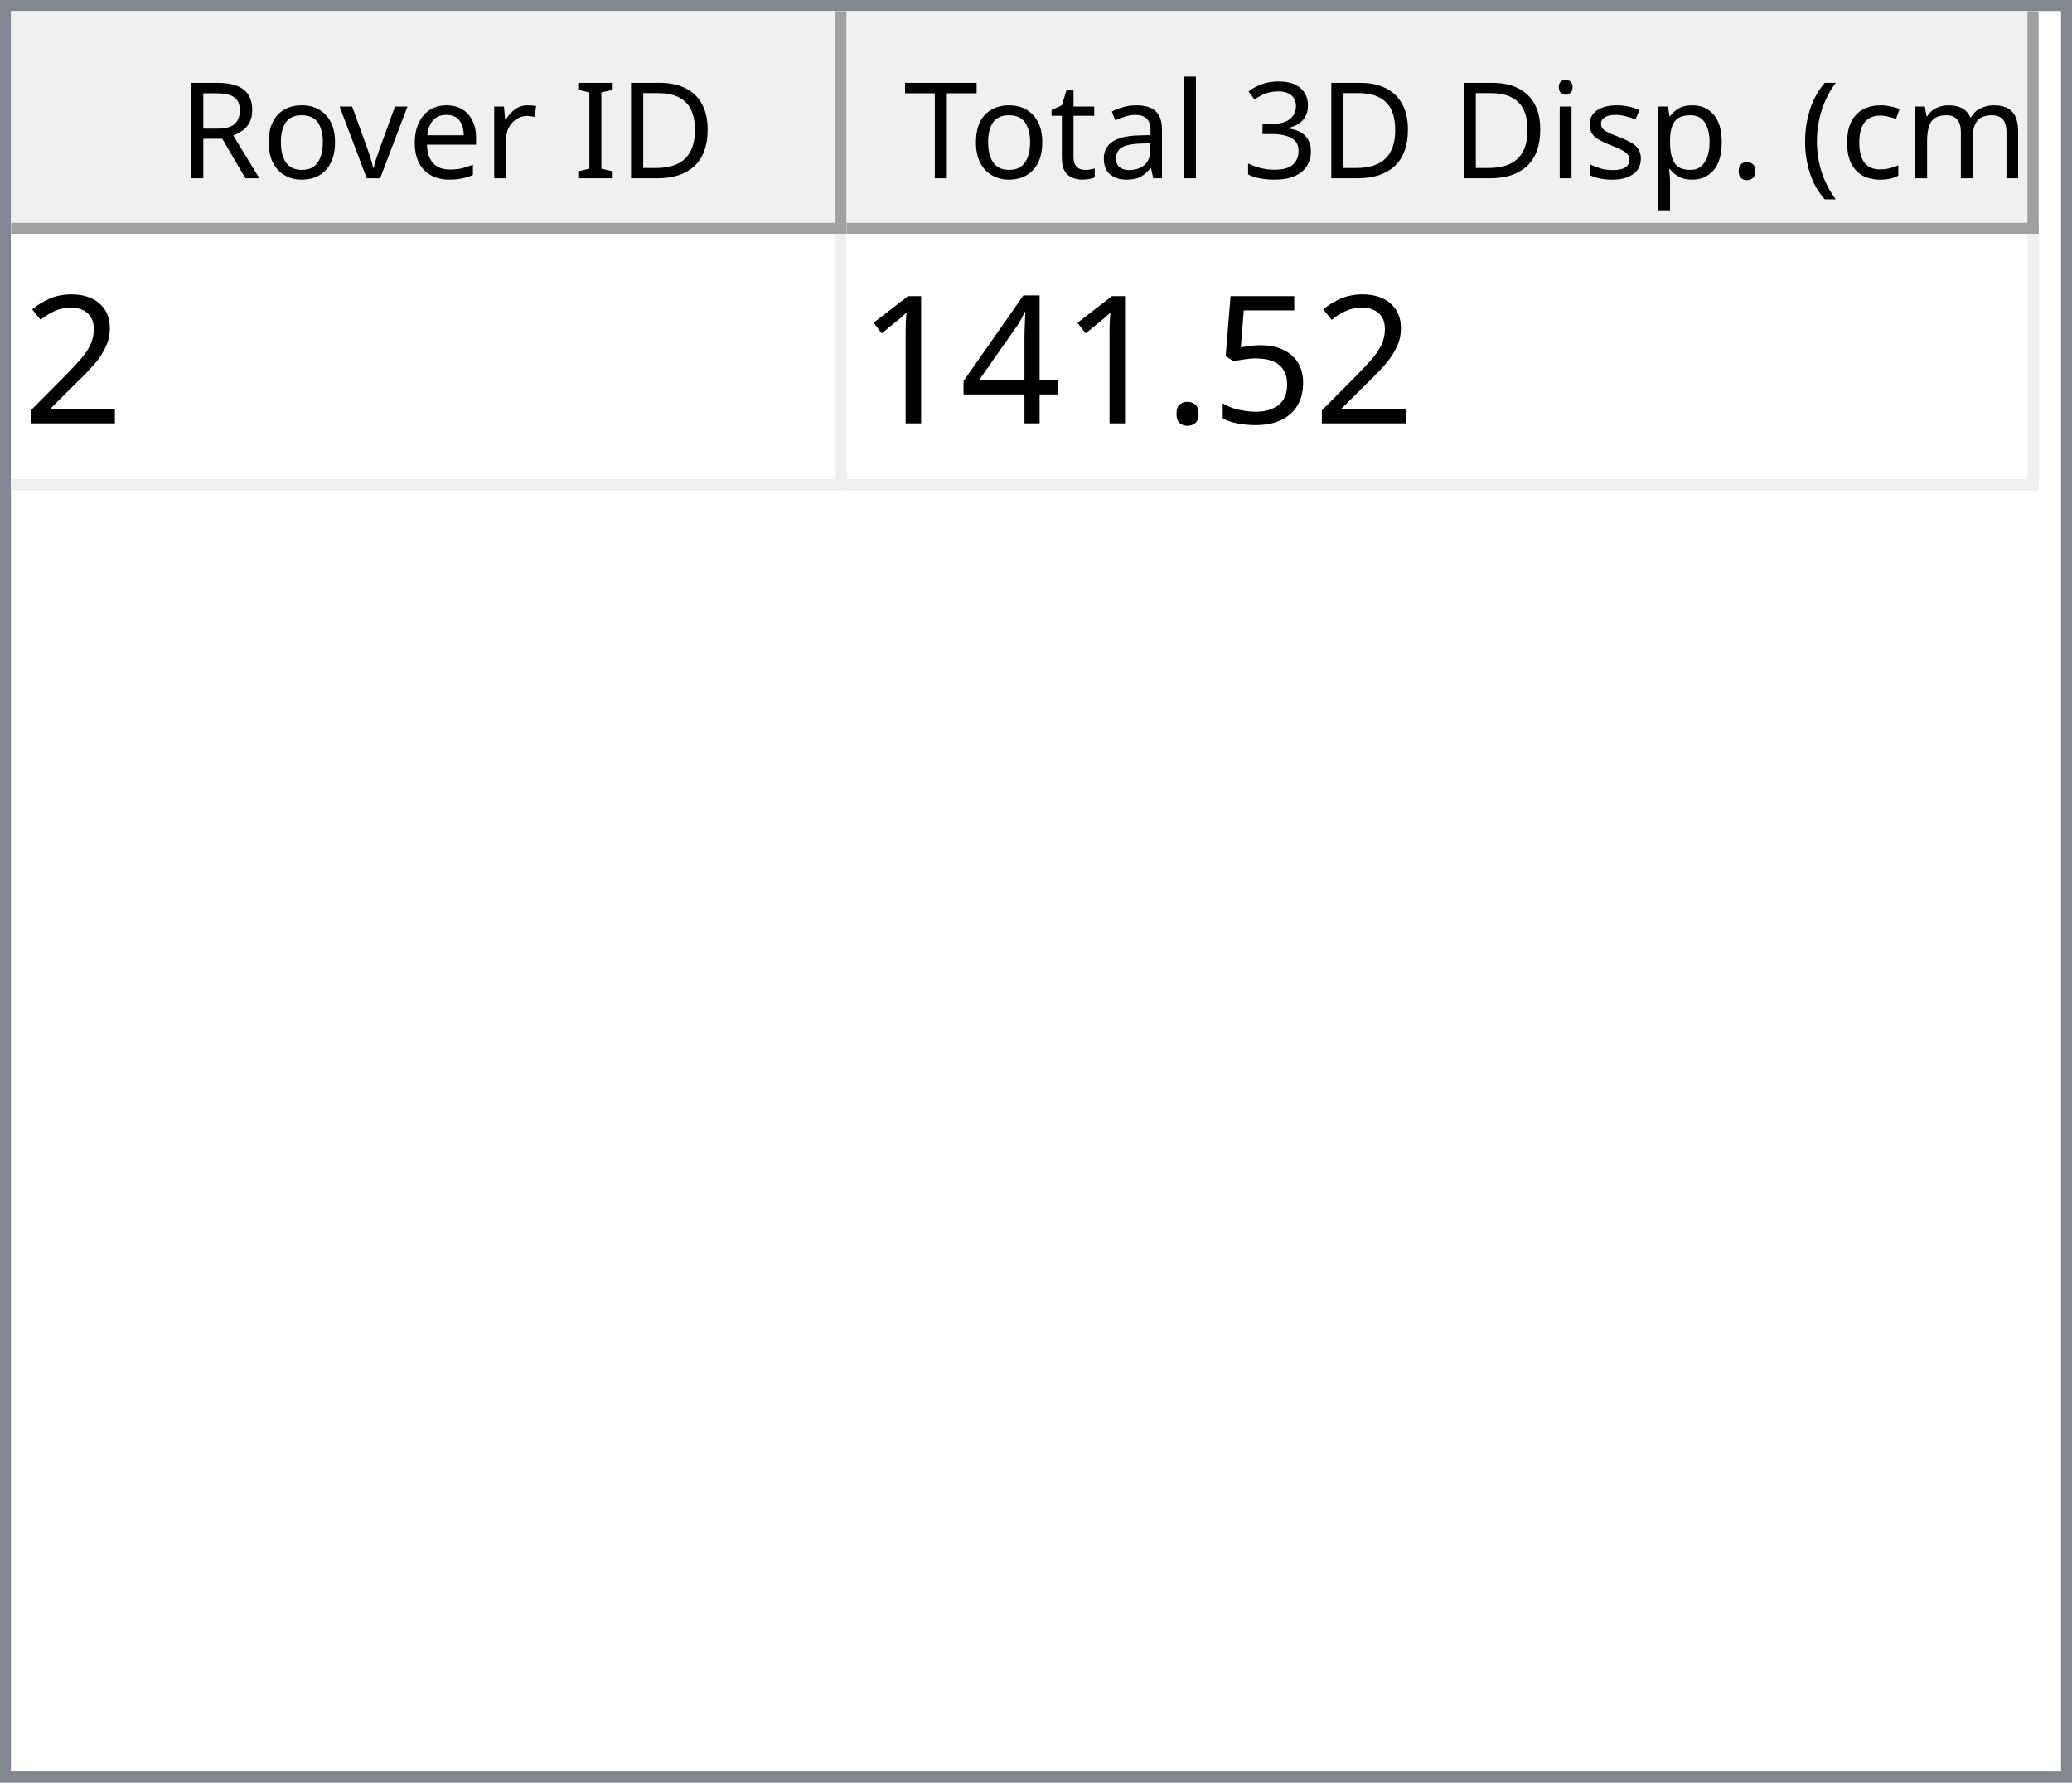
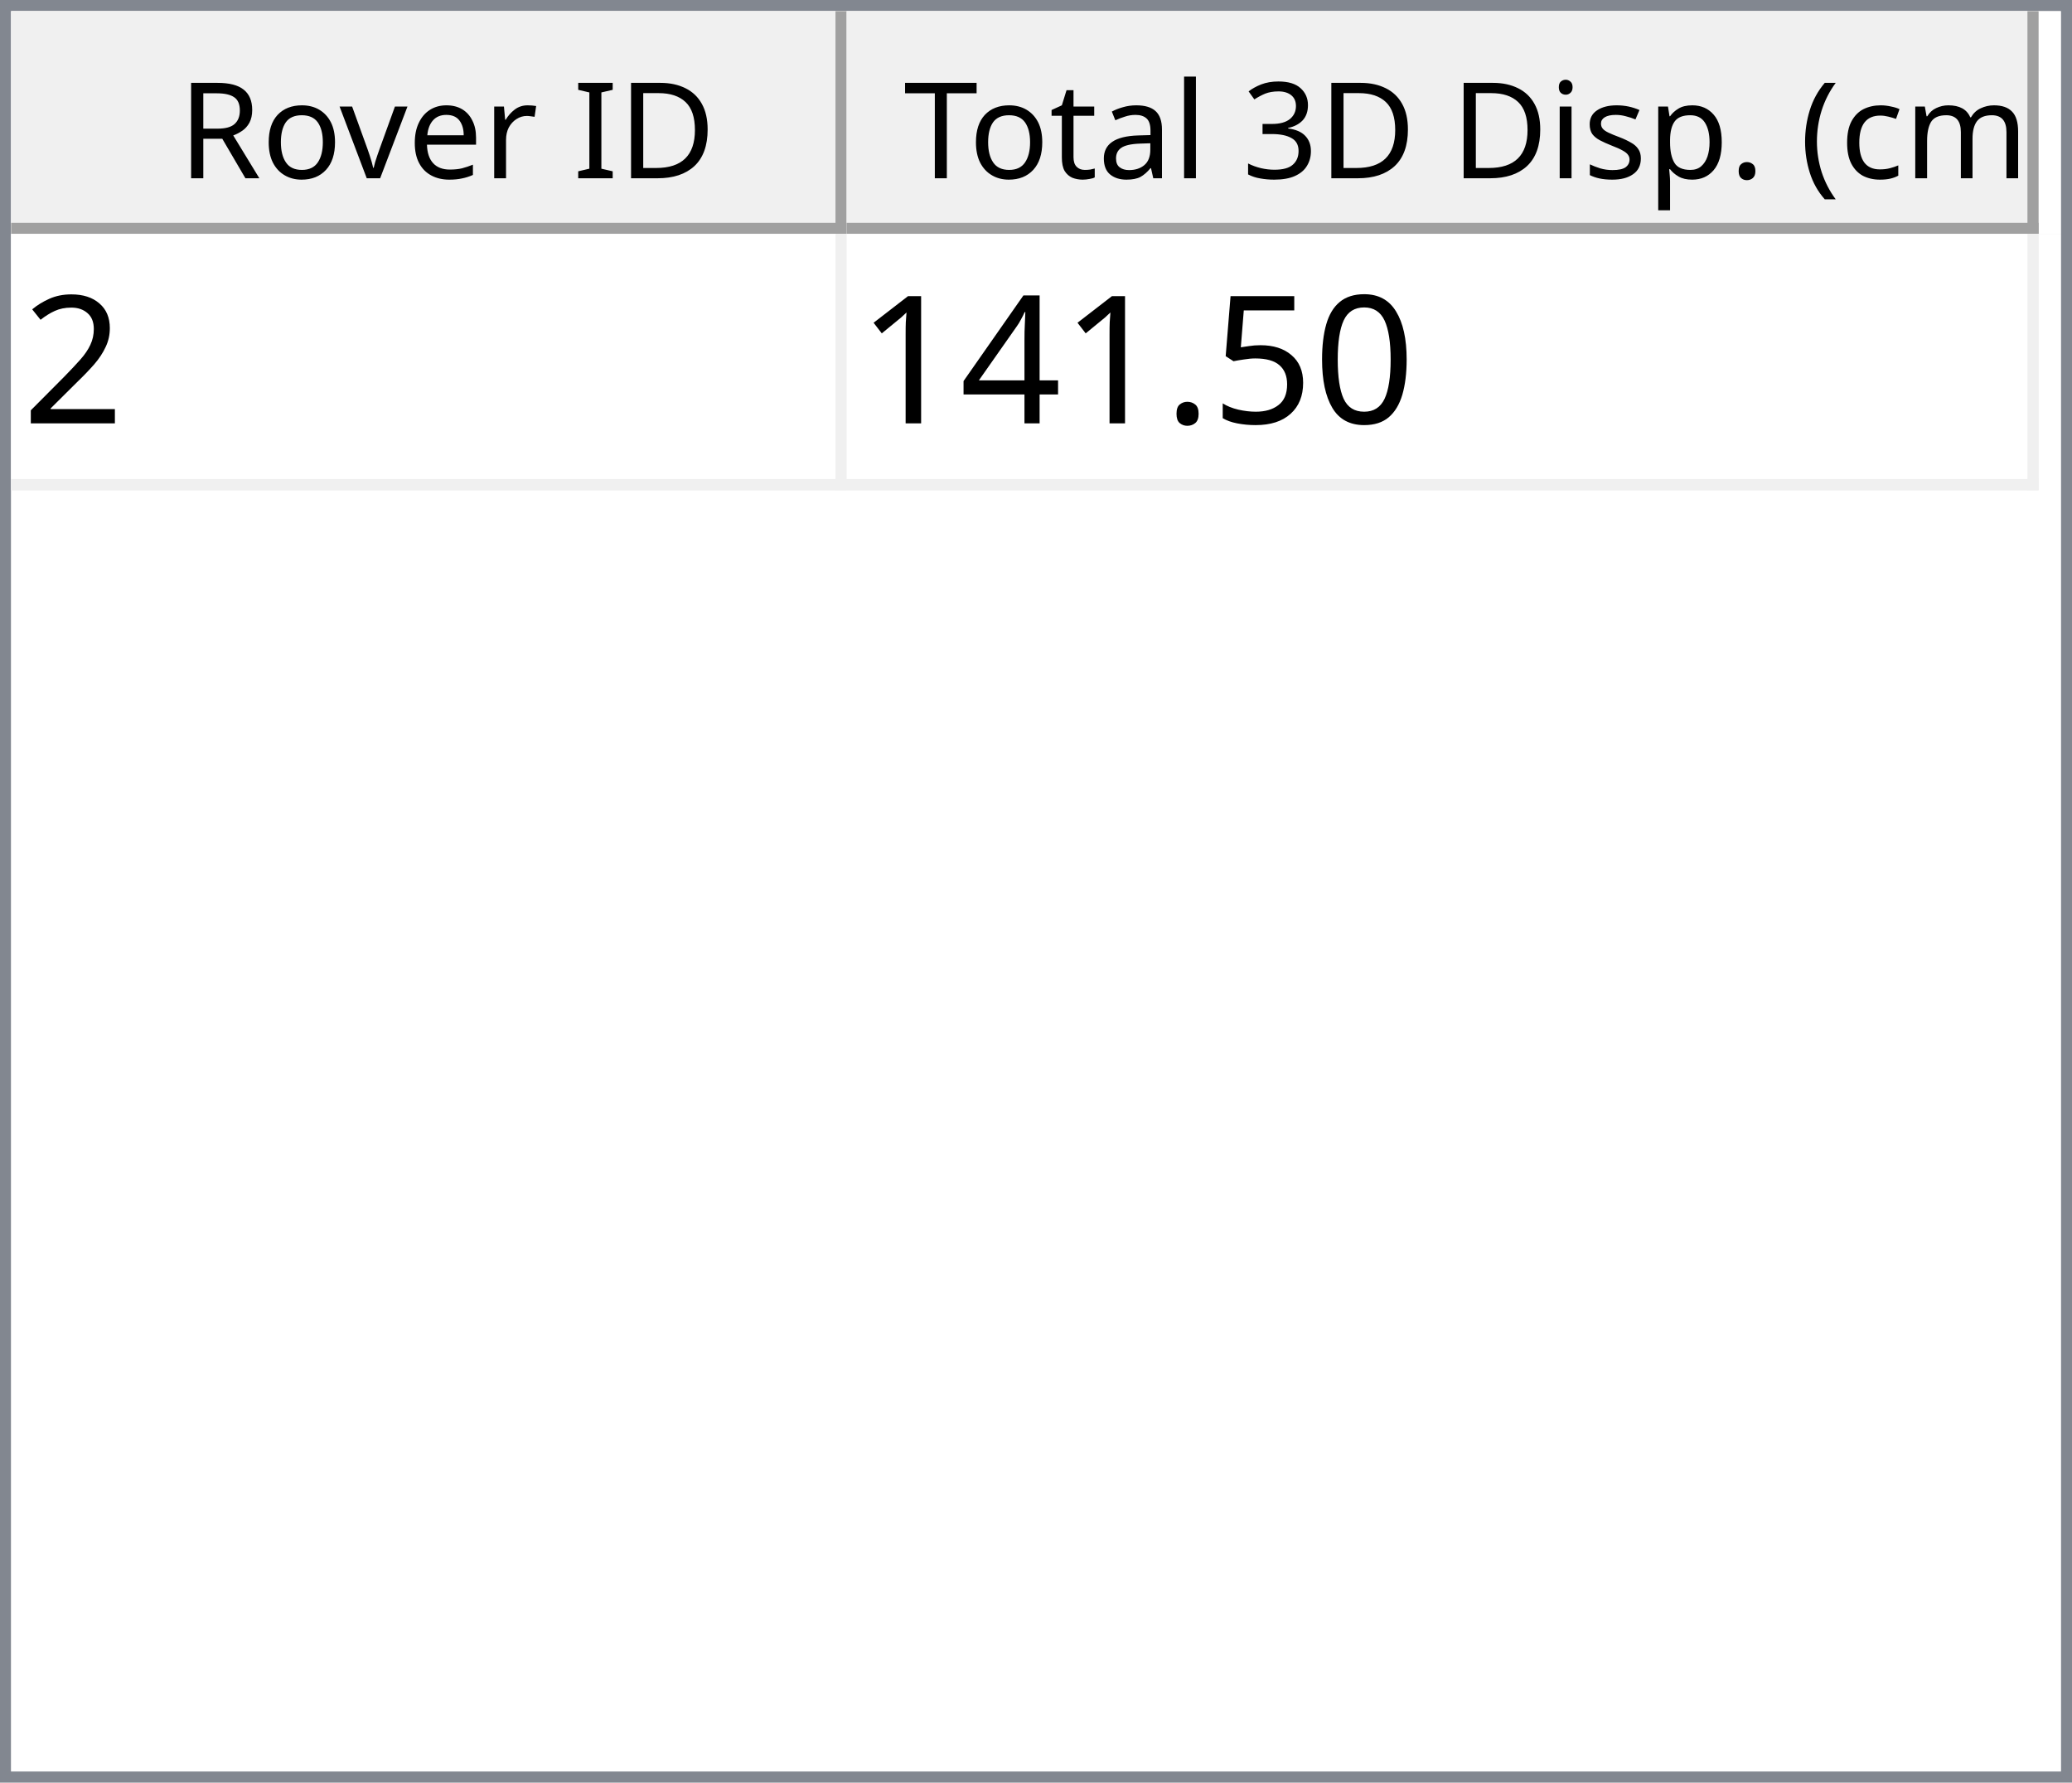
<svg xmlns="http://www.w3.org/2000/svg" style="fill-opacity:1; color-rendering:auto; color-interpolation:auto; text-rendering:auto; stroke:black; stroke-linecap:square; stroke-miterlimit:10; shape-rendering:auto; stroke-opacity:1; fill:black; stroke-dasharray:none; font-weight:normal; stroke-width:1; font-family:'Dialog'; font-style:normal; stroke-linejoin:miter; font-size:12px; stroke-dashoffset:0; image-rendering:auto;" width="186" height="160">
  <defs id="genericDefs" />
  <g>
    <defs id="defs1">
      <clipPath clipPathUnits="userSpaceOnUse" id="clipPath1">
        <path d="M0 0 L186 0 L186 160 L0 160 L0 0 Z" />
      </clipPath>
      <clipPath clipPathUnits="userSpaceOnUse" id="clipPath2">
        <path d="M0 0 L0 160 L186 160 L186 0 Z" />
      </clipPath>
      <clipPath clipPathUnits="userSpaceOnUse" id="clipPath3">
        <path d="M0 0 L0 20 L184 20 L184 0 Z" />
      </clipPath>
      <clipPath clipPathUnits="userSpaceOnUse" id="clipPath4">
        <path d="M0 0 L0 20 L75 20 L75 0 Z" />
      </clipPath>
      <clipPath clipPathUnits="userSpaceOnUse" id="clipPath5">
        <path d="M1 1 L1 19 L74 19 L74 1 Z" />
      </clipPath>
      <clipPath clipPathUnits="userSpaceOnUse" id="clipPath6">
        <path d="M0 0 L0 18 L73 18 L73 0 Z" />
      </clipPath>
      <clipPath clipPathUnits="userSpaceOnUse" id="clipPath7">
        <path d="M-0.5 -0.5 L-0.5 19.5 L74.5 19.5 L74.5 -0.5 Z" />
      </clipPath>
      <clipPath clipPathUnits="userSpaceOnUse" id="clipPath8">
        <path d="M0 0 L0 20 L107 20 L107 0 Z" />
      </clipPath>
      <clipPath clipPathUnits="userSpaceOnUse" id="clipPath9">
        <path d="M1 1 L1 19 L106 19 L106 1 Z" />
      </clipPath>
      <clipPath clipPathUnits="userSpaceOnUse" id="clipPath10">
        <path d="M0 0 L0 18 L105 18 L105 0 Z" />
      </clipPath>
      <clipPath clipPathUnits="userSpaceOnUse" id="clipPath11">
        <path d="M-0.5 -0.5 L-0.5 19.5 L106.5 19.5 L106.5 -0.5 Z" />
      </clipPath>
      <clipPath clipPathUnits="userSpaceOnUse" id="clipPath12">
        <path d="M0 0 L0 138 L184 138 L184 0 Z" />
      </clipPath>
      <clipPath clipPathUnits="userSpaceOnUse" id="clipPath13">
        <path d="M0 0 L0 23 L182 23 L182 0 Z" />
      </clipPath>
      <clipPath clipPathUnits="userSpaceOnUse" id="clipPath14">
        <path d="M-0.5 -0.5 L-0.5 22.5 L181.5 22.5 L181.5 -0.5 Z" />
      </clipPath>
      <clipPath clipPathUnits="userSpaceOnUse" id="clipPath15">
        <path d="M0 0 L0 22 L74 22 L74 0 Z" />
      </clipPath>
      <clipPath clipPathUnits="userSpaceOnUse" id="clipPath16">
        <path d="M0 0 L0 22 L106 22 L106 0 Z" />
      </clipPath>
      <font horiz-adv-x="64.551" id="font1">
        <font-face ascent="107.91" descent="25.098" units-per-em="100" style="font-style:normal; font-family:Segoe UI; font-weight:normal;" />
        <missing-glyph horiz-adv-x="64.551" d="M8.109 0 L8.109 68.266 L56.453 68.266 L56.453 0 L8.109 0 ZM15.328 7.234 L49.219 7.234 L49.219 61.031 L15.328 61.031 L15.328 7.234 Z" />
        <glyph unicode="D" horiz-adv-x="70.117" d="M9.188 0 L9.188 70.016 L28.516 70.016 Q65.531 70.016 65.531 35.891 Q65.531 19.672 55.25 9.836 Q44.969 0 27.734 0 L9.188 0 ZM17.391 62.594 L17.391 7.422 L27.828 7.422 Q41.609 7.422 49.273 14.797 Q56.938 22.172 56.938 35.688 Q56.938 62.594 28.328 62.594 L17.391 62.594 Z" />
        <glyph unicode="I" horiz-adv-x="26.611" d="M17.391 0 L9.188 0 L9.188 70.016 L17.391 70.016 L17.391 0 Z" />
        <glyph unicode=" " horiz-adv-x="27.393" d="" />
        <glyph unicode="r" horiz-adv-x="34.766" d="M34.188 41.891 Q32.078 43.5 28.125 43.5 Q23 43.5 19.555 38.672 Q16.109 33.844 16.109 25.484 L16.109 0 L8.109 0 L8.109 50 L16.109 50 L16.109 39.703 L16.312 39.703 Q18.016 44.969 21.531 47.922 Q25.047 50.875 29.391 50.875 Q32.516 50.875 34.188 50.203 L34.188 41.891 Z" />
        <glyph unicode="e" horiz-adv-x="52.295" d="M48.297 23 L12.984 23 Q13.188 14.656 17.484 10.109 Q21.781 5.562 29.297 5.562 Q37.75 5.562 44.828 11.141 L44.828 3.609 Q38.234 -1.172 27.391 -1.172 Q16.797 -1.172 10.742 5.641 Q4.688 12.453 4.688 24.812 Q4.688 36.469 11.305 43.82 Q17.922 51.172 27.734 51.172 Q37.547 51.172 42.922 44.828 Q48.297 38.484 48.297 27.203 L48.297 23 ZM40.094 29.781 Q40.047 36.719 36.75 40.578 Q33.453 44.438 27.594 44.438 Q21.922 44.438 17.969 40.383 Q14.016 36.328 13.094 29.781 L40.094 29.781 Z" />
        <glyph unicode="v" horiz-adv-x="47.9" d="M47.406 50 L27.484 0 L19.625 0 L0.688 50 L9.469 50 L22.172 13.672 Q23.578 9.672 23.922 6.688 L24.125 6.688 Q24.609 10.453 25.688 13.484 L38.969 50 L47.406 50 Z" />
        <glyph unicode="o" horiz-adv-x="58.594" d="M29 -1.172 Q17.922 -1.172 11.305 5.836 Q4.688 12.844 4.688 24.422 Q4.688 37.016 11.57 44.094 Q18.453 51.172 30.172 51.172 Q41.359 51.172 47.633 44.289 Q53.906 37.406 53.906 25.203 Q53.906 13.234 47.141 6.031 Q40.375 -1.172 29 -1.172 ZM29.594 44.438 Q21.875 44.438 17.383 39.188 Q12.891 33.938 12.891 24.703 Q12.891 15.828 17.43 10.695 Q21.969 5.562 29.594 5.562 Q37.359 5.562 41.531 10.594 Q45.703 15.625 45.703 24.906 Q45.703 34.281 41.531 39.359 Q37.359 44.438 29.594 44.438 Z" />
        <glyph unicode="R" horiz-adv-x="59.814" d="M59.375 0 L49.609 0 L37.891 19.625 Q36.281 22.359 34.766 24.289 Q33.25 26.219 31.664 27.438 Q30.078 28.656 28.25 29.219 Q26.422 29.781 24.125 29.781 L17.391 29.781 L17.391 0 L9.188 0 L9.188 70.016 L30.078 70.016 Q34.672 70.016 38.555 68.867 Q42.438 67.719 45.289 65.375 Q48.141 63.031 49.758 59.547 Q51.375 56.062 51.375 51.375 Q51.375 47.703 50.273 44.656 Q49.172 41.609 47.148 39.211 Q45.125 36.812 42.266 35.133 Q39.406 33.453 35.844 32.516 L35.844 32.328 Q37.594 31.547 38.891 30.547 Q40.188 29.547 41.359 28.18 Q42.531 26.812 43.68 25.078 Q44.828 23.344 46.234 21.047 L59.375 0 ZM17.391 62.594 L17.391 37.203 L28.516 37.203 Q31.594 37.203 34.203 38.133 Q36.812 39.062 38.719 40.797 Q40.625 42.531 41.703 45.047 Q42.781 47.562 42.781 50.688 Q42.781 56.297 39.141 59.445 Q35.5 62.594 28.609 62.594 L17.391 62.594 Z" />
        <glyph unicode=")" horiz-adv-x="30.176" d="M8.297 -15.922 L1.172 -15.922 Q16.406 2.344 16.406 26.812 Q16.406 51.469 1.078 70.016 L8.297 70.016 Q23.531 52.156 23.531 26.703 Q23.531 1.375 8.297 -15.922 Z" />
        <glyph unicode="m" horiz-adv-x="86.133" d="M79.109 0 L71.094 0 L71.094 28.719 Q71.094 37.016 68.531 40.727 Q65.969 44.438 59.906 44.438 Q54.781 44.438 51.195 39.75 Q47.609 35.062 47.609 28.516 L47.609 0 L39.594 0 L39.594 29.688 Q39.594 44.438 28.219 44.438 Q22.953 44.438 19.531 40.016 Q16.109 35.594 16.109 28.516 L16.109 0 L8.109 0 L8.109 50 L16.109 50 L16.109 42.094 L16.312 42.094 Q21.625 51.172 31.844 51.172 Q36.969 51.172 40.773 48.312 Q44.578 45.453 46 40.828 Q51.562 51.172 62.594 51.172 Q79.109 51.172 79.109 30.812 L79.109 0 Z" />
        <glyph unicode="c" horiz-adv-x="46.191" d="M42.188 2.297 Q36.422 -1.172 28.516 -1.172 Q17.828 -1.172 11.258 5.789 Q4.688 12.75 4.688 23.828 Q4.688 36.188 11.766 43.68 Q18.844 51.172 30.672 51.172 Q37.25 51.172 42.281 48.734 L42.281 40.531 Q36.719 44.438 30.375 44.438 Q22.703 44.438 17.797 38.945 Q12.891 33.453 12.891 24.516 Q12.891 15.719 17.508 10.641 Q22.125 5.562 29.891 5.562 Q36.422 5.562 42.188 9.906 L42.188 2.297 Z" />
        <glyph unicode="(" horiz-adv-x="30.176" d="M29.109 -15.922 L21.969 -15.922 Q6.844 1.375 6.844 26.703 Q6.844 52.156 21.969 70.016 L29.203 70.016 Q13.875 51.469 13.875 26.812 Q13.875 2.344 29.109 -15.922 Z" />
        <glyph unicode="." horiz-adv-x="21.68" d="M10.891 -1.078 Q8.641 -1.078 7.055 0.539 Q5.469 2.156 5.469 4.391 Q5.469 6.641 7.055 8.273 Q8.641 9.906 10.891 9.906 Q13.188 9.906 14.797 8.273 Q16.406 6.641 16.406 4.391 Q16.406 2.156 14.797 0.539 Q13.188 -1.078 10.891 -1.078 Z" />
        <glyph unicode="p" horiz-adv-x="58.789" d="M16.312 7.234 L16.109 7.234 L16.109 -23 L8.109 -23 L8.109 50 L16.109 50 L16.109 41.219 L16.312 41.219 Q22.219 51.172 33.594 51.172 Q43.266 51.172 48.688 44.461 Q54.109 37.75 54.109 26.469 Q54.109 13.922 48 6.375 Q41.891 -1.172 31.297 -1.172 Q21.578 -1.172 16.312 7.234 ZM16.109 27.391 L16.109 20.406 Q16.109 14.203 20.141 9.883 Q24.172 5.562 30.375 5.562 Q37.641 5.562 41.773 11.133 Q45.906 16.703 45.906 26.609 Q45.906 34.969 42.047 39.703 Q38.188 44.438 31.594 44.438 Q24.609 44.438 20.359 39.578 Q16.109 34.719 16.109 27.391 Z" />
        <glyph unicode="s" horiz-adv-x="42.432" d="M5.078 1.812 L5.078 10.406 Q11.625 5.562 19.484 5.562 Q30.031 5.562 30.031 12.594 Q30.031 14.594 29.125 15.992 Q28.219 17.391 26.68 18.461 Q25.141 19.531 23.07 20.383 Q21 21.234 18.609 22.172 Q15.281 23.484 12.766 24.828 Q10.25 26.172 8.57 27.859 Q6.891 29.547 6.031 31.695 Q5.172 33.844 5.172 36.719 Q5.172 40.234 6.789 42.945 Q8.406 45.656 11.086 47.484 Q13.766 49.312 17.211 50.242 Q20.656 51.172 24.312 51.172 Q30.812 51.172 35.938 48.922 L35.938 40.828 Q30.422 44.438 23.25 44.438 Q21 44.438 19.195 43.922 Q17.391 43.406 16.094 42.477 Q14.797 41.547 14.086 40.258 Q13.375 38.969 13.375 37.406 Q13.375 35.453 14.086 34.133 Q14.797 32.812 16.164 31.789 Q17.531 30.766 19.484 29.938 Q21.438 29.109 23.922 28.125 Q27.25 26.859 29.883 25.516 Q32.516 24.172 34.375 22.484 Q36.234 20.797 37.234 18.602 Q38.234 16.406 38.234 13.375 Q38.234 9.672 36.602 6.938 Q34.969 4.203 32.234 2.398 Q29.5 0.594 25.93 -0.289 Q22.359 -1.172 18.453 -1.172 Q10.75 -1.172 5.078 1.812 Z" />
        <glyph unicode="i" horiz-adv-x="24.219" d="M12.203 62.703 Q10.062 62.703 8.547 64.164 Q7.031 65.625 7.031 67.875 Q7.031 70.125 8.547 71.609 Q10.062 73.094 12.203 73.094 Q14.406 73.094 15.945 71.609 Q17.484 70.125 17.484 67.875 Q17.484 65.719 15.945 64.211 Q14.406 62.703 12.203 62.703 ZM16.109 0 L8.109 0 L8.109 50 L16.109 50 L16.109 0 Z" />
        <glyph unicode="3" horiz-adv-x="53.906" d="M46.531 19.828 Q46.531 15.094 44.75 11.211 Q42.969 7.328 39.719 4.57 Q36.469 1.812 31.93 0.297 Q27.391 -1.219 21.922 -1.219 Q11.922 -1.219 6 2.594 L6 11.188 Q13.094 5.609 22.219 5.609 Q25.875 5.609 28.828 6.539 Q31.781 7.469 33.906 9.227 Q36.031 10.984 37.18 13.477 Q38.328 15.969 38.328 19.094 Q38.328 32.812 18.797 32.812 L12.984 32.812 L12.984 39.594 L18.5 39.594 Q35.797 39.594 35.797 52.484 Q35.797 64.406 22.609 64.406 Q15.188 64.406 8.688 59.422 L8.688 67.188 Q15.375 71.188 24.609 71.188 Q29 71.188 32.57 69.969 Q36.141 68.75 38.68 66.555 Q41.219 64.359 42.609 61.281 Q44 58.203 44 54.5 Q44 40.672 30.031 36.719 L30.031 36.531 Q33.594 36.141 36.625 34.797 Q39.656 33.453 41.852 31.305 Q44.047 29.156 45.289 26.25 Q46.531 23.344 46.531 19.828 Z" />
        <glyph unicode="l" horiz-adv-x="24.219" d="M16.109 0 L8.109 0 L8.109 74.031 L16.109 74.031 L16.109 0 Z" />
        <glyph unicode="a" horiz-adv-x="50.879" d="M43.891 0 L35.891 0 L35.891 7.812 L35.688 7.812 Q30.469 -1.172 20.312 -1.172 Q12.844 -1.172 8.617 2.781 Q4.391 6.734 4.391 13.281 Q4.391 27.297 20.906 29.594 L35.891 31.688 Q35.891 44.438 25.594 44.438 Q16.547 44.438 9.281 38.281 L9.281 46.484 Q16.656 51.172 26.266 51.172 Q43.891 51.172 43.891 32.516 L43.891 0 ZM35.891 25.297 L23.828 23.641 Q18.266 22.859 15.43 20.875 Q12.594 18.891 12.594 13.875 Q12.594 10.203 15.211 7.883 Q17.828 5.562 22.172 5.562 Q28.125 5.562 32.008 9.742 Q35.891 13.922 35.891 20.312 L35.891 25.297 Z" />
        <glyph unicode="t" horiz-adv-x="33.887" d="M31.297 0.484 Q28.469 -1.078 23.828 -1.078 Q10.688 -1.078 10.688 13.578 L10.688 43.172 L2.094 43.172 L2.094 50 L10.688 50 L10.688 62.203 L18.703 64.797 L18.703 50 L31.297 50 L31.297 43.172 L18.703 43.172 L18.703 14.984 Q18.703 9.969 20.414 7.82 Q22.125 5.672 26.078 5.672 Q29.109 5.672 31.297 7.328 L31.297 0.484 Z" />
        <glyph unicode="T" horiz-adv-x="52.393" d="M50.594 62.594 L30.375 62.594 L30.375 0 L22.172 0 L22.172 62.594 L2 62.594 L2 70.016 L50.594 70.016 L50.594 62.594 Z" />
      </font>
      <font horiz-adv-x="75.0" id="font2">
        <font-face ascent="100.537" descent="21.973" units-per-em="100" style="font-style:normal; font-family:sans-serif; font-weight:normal;" />
        <missing-glyph horiz-adv-x="75.0" d="M12.5 0 L12.5 62.5 L62.5 62.5 L62.5 0 L12.5 0 ZM14.062 1.562 L60.938 1.562 L60.938 60.938 L14.062 60.938 L14.062 1.562 Z" />
        <glyph unicode="2" horiz-adv-x="55.615" d="M50.344 8.453 L50.344 0 L3.031 0 Q2.938 3.172 4.047 6.109 Q5.859 10.938 9.836 15.625 Q13.812 20.312 21.344 26.469 Q33.016 36.031 37.117 41.625 Q41.219 47.219 41.219 52.203 Q41.219 57.422 37.477 61.008 Q33.734 64.594 27.734 64.594 Q21.391 64.594 17.578 60.789 Q13.766 56.984 13.719 50.25 L4.688 51.172 Q5.609 61.281 11.664 66.578 Q17.719 71.875 27.938 71.875 Q38.234 71.875 44.242 66.164 Q50.25 60.453 50.25 52 Q50.25 47.703 48.492 43.555 Q46.734 39.406 42.656 34.812 Q38.578 30.219 29.109 22.219 Q21.188 15.578 18.945 13.211 Q16.703 10.844 15.234 8.453 L50.344 8.453 Z" />
+         <glyph unicode="0" horiz-adv-x="55.615" d="M4.156 35.297 Q4.156 48 6.766 55.742 Q9.375 63.484 14.523 67.68 Q19.672 71.875 27.484 71.875 Q33.25 71.875 37.594 69.555 Q41.938 67.234 44.773 62.867 Q47.609 58.5 49.219 52.227 Q50.828 45.953 50.828 35.297 Q50.828 22.703 48.242 14.969 Q45.656 7.234 40.508 3.008 Q35.359 -1.219 27.484 -1.219 Q17.141 -1.219 11.234 6.203 Q4.156 15.141 4.156 35.297 ZM13.188 35.297 Q13.188 17.672 17.312 11.836 Q21.438 6 27.484 6 Q33.547 6 37.672 11.859 Q41.797 17.719 41.797 35.297 Q41.797 52.984 37.672 58.789 Q33.547 64.594 27.391 64.594 Q21.344 64.594 17.719 59.469 Q13.188 52.938 13.188 35.297 Z" />
        <glyph unicode="5" horiz-adv-x="55.615" d="M4.156 18.75 L13.375 19.531 Q14.406 12.797 18.141 9.398 Q21.875 6 27.156 6 Q33.5 6 37.891 10.789 Q42.281 15.578 42.281 23.484 Q42.281 31 38.062 35.352 Q33.844 39.703 27 39.703 Q22.75 39.703 19.336 37.773 Q15.922 35.844 13.969 32.766 L5.719 33.844 L12.641 70.609 L48.25 70.609 L48.25 62.203 L19.672 62.203 L15.828 42.969 Q22.266 47.469 29.344 47.469 Q38.719 47.469 45.164 40.969 Q51.609 34.469 51.609 24.266 Q51.609 14.547 45.953 7.469 Q39.062 -1.219 27.156 -1.219 Q17.391 -1.219 11.211 4.25 Q5.031 9.719 4.156 18.75 Z" />
        <glyph unicode="." horiz-adv-x="27.783" d="M9.078 0 L9.078 10.016 L19.094 10.016 L19.094 0 L9.078 0 Z" />
        <glyph unicode="4" horiz-adv-x="55.615" d="M32.328 0 L32.328 17.141 L1.266 17.141 L1.266 25.203 L33.938 71.578 L41.109 71.578 L41.109 25.203 L50.781 25.203 L50.781 17.141 L41.109 17.141 L41.109 0 L32.328 0 ZM32.328 25.203 L32.328 57.469 L9.906 25.203 L32.328 25.203 Z" />
        <glyph unicode="1" horiz-adv-x="55.615" d="M37.25 0 L28.469 0 L28.469 56 Q25.297 52.984 20.141 49.953 Q14.984 46.922 10.891 45.406 L10.891 53.906 Q18.266 57.375 23.781 62.305 Q29.297 67.234 31.594 71.875 L37.25 71.875 L37.25 0 Z" />
      </font>
    </defs>
    <g style="fill:white; stroke:white;">
      <rect x="0" y="0" width="186" style="clip-path:url(#clipPath1); stroke:none;" height="160" />
    </g>
    <g style="fill:white; text-rendering:optimizeSpeed; color-rendering:optimizeSpeed; image-rendering:optimizeSpeed; shape-rendering:crispEdges; stroke:white; color-interpolation:sRGB;">
      <rect x="0" width="186" height="160" y="0" style="stroke:none;" />
      <path style="stroke:none;" d="M0 160 L186 160 L186 0 L0 0 Z" />
    </g>
    <g style="fill:rgb(240,240,240); font-family:'Segoe UI'; stroke:rgb(240,240,240);">
      <rect x="0" y="0" width="186" style="clip-path:url(#clipPath2); stroke:none;" height="160" />
    </g>
    <g style="fill:rgb(130,135,144); font-family:'Segoe UI'; stroke:rgb(130,135,144);">
      <path d="M0 0 L186 0 L186 160 L0 160 L0 0 ZM1 1 L185 1 L185 159 L1 159 L1 1 Z" style="fill-rule:evenodd; clip-path:url(#clipPath2); stroke:none;" />
    </g>
    <g style="fill:white; font-family:'Segoe UI'; stroke:white;" transform="translate(1,1)">
      <rect x="0" y="0" width="184" style="clip-path:url(#clipPath3); stroke:none;" height="20" />
    </g>
    <g style="fill:rgb(240,240,240); font-family:'Segoe UI'; stroke:rgb(240,240,240);" transform="translate(1,1)">
      <rect x="0" y="0" width="75" style="clip-path:url(#clipPath4); stroke:none;" height="20" />
    </g>
    <g style="font-family:'Segoe UI';" transform="translate(2,2)">
      <text x="14" xml:space="preserve" y="14" style="clip-path:url(#clipPath6); stroke:none;">Rover ID</text>
    </g>
    <g style="fill:rgb(160,160,160); font-family:'Segoe UI'; stroke:rgb(160,160,160); stroke-linejoin:bevel;" transform="translate(1.5,1.5)">
      <line x1="74" x2="74" y1="0" style="fill:none; clip-path:url(#clipPath7);" y2="19" />
    </g>
    <g style="fill:rgb(160,160,160); font-family:'Segoe UI'; stroke:rgb(160,160,160); stroke-linejoin:bevel;" transform="matrix(1,0,0,1,1,1) translate(0.5,0.5)">
      <line x1="0" x2="74" y1="19" style="fill:none; clip-path:url(#clipPath7);" y2="19" />
    </g>
    <g style="fill:rgb(240,240,240); font-family:'Segoe UI'; stroke:rgb(240,240,240);" transform="translate(76,1)">
      <rect x="0" y="0" width="107" style="clip-path:url(#clipPath8); stroke:none;" height="20" />
    </g>
    <g style="font-family:'Segoe UI';" transform="translate(77,2)">
      <text x="1" xml:space="preserve" y="14" style="clip-path:url(#clipPath10); stroke:none;"> Total 3D Disp. (cm)</text>
    </g>
    <g style="fill:rgb(160,160,160); font-family:'Segoe UI'; stroke:rgb(160,160,160); stroke-linejoin:bevel;" transform="translate(76.5,1.5)">
      <line x1="106" x2="106" y1="0" style="fill:none; clip-path:url(#clipPath11);" y2="19" />
    </g>
    <g style="fill:rgb(160,160,160); font-family:'Segoe UI'; stroke:rgb(160,160,160); stroke-linejoin:bevel;" transform="matrix(1,0,0,1,76,1) translate(0.5,0.5)">
      <line x1="0" x2="106" y1="19" style="fill:none; clip-path:url(#clipPath11);" y2="19" />
    </g>
    <g style="fill:white; font-family:'Segoe UI'; stroke:white;" transform="translate(1,21)">
      <rect x="0" y="0" width="184" style="clip-path:url(#clipPath12); stroke:none;" height="138" />
    </g>
    <g style="fill:rgb(240,240,240); font-size:16px; font-family:sans-serif; stroke:rgb(240,240,240);" transform="translate(1,21)">
      <rect x="0" y="0" width="182" style="clip-path:url(#clipPath13); stroke:none;" height="23" />
      <line transform="translate(0.5,0.5)" x1="0" x2="181" y1="22" style="clip-path:url(#clipPath14); fill:none; stroke-linejoin:bevel;" y2="22" />
    </g>
    <g transform="matrix(1,0,0,1,1,21) translate(0.5,0.5)" style="fill:rgb(240,240,240); font-size:16px; font-family:sans-serif; stroke:rgb(240,240,240); stroke-linejoin:bevel;">
      <line x1="74" x2="74" y1="0" style="fill:none; clip-path:url(#clipPath14);" y2="22" />
    </g>
    <g transform="matrix(1,0,0,1,1,21) translate(0.5,0.5)" style="fill:rgb(240,240,240); font-size:16px; font-family:sans-serif; stroke:rgb(240,240,240); stroke-linejoin:bevel;">
      <line x1="181" x2="181" y1="0" style="fill:none; clip-path:url(#clipPath14);" y2="22" />
    </g>
    <g style="fill:white; font-size:16px; font-family:sans-serif; stroke:white;" transform="matrix(1,0,0,1,1,21)">
      <rect x="0" y="0" width="74" style="clip-path:url(#clipPath15); stroke:none;" height="22" />
      <text x="1" y="17" style="fill:black; clip-path:url(#clipPath15); stroke:none;" xml:space="preserve">2</text>
    </g>
    <g style="fill:white; font-size:16px; font-family:sans-serif; stroke:white;" transform="matrix(1,0,0,1,1,21) translate(75,0)">
      <rect x="0" y="0" width="106" style="clip-path:url(#clipPath16); stroke:none;" height="22" />
-       <text x="1" y="17" style="fill:black; clip-path:url(#clipPath16); stroke:none;" xml:space="preserve">141.52</text>
+       <text x="1" y="17" style="fill:black; clip-path:url(#clipPath16); stroke:none;" xml:space="preserve">141.50</text>
    </g>
  </g>
</svg>
